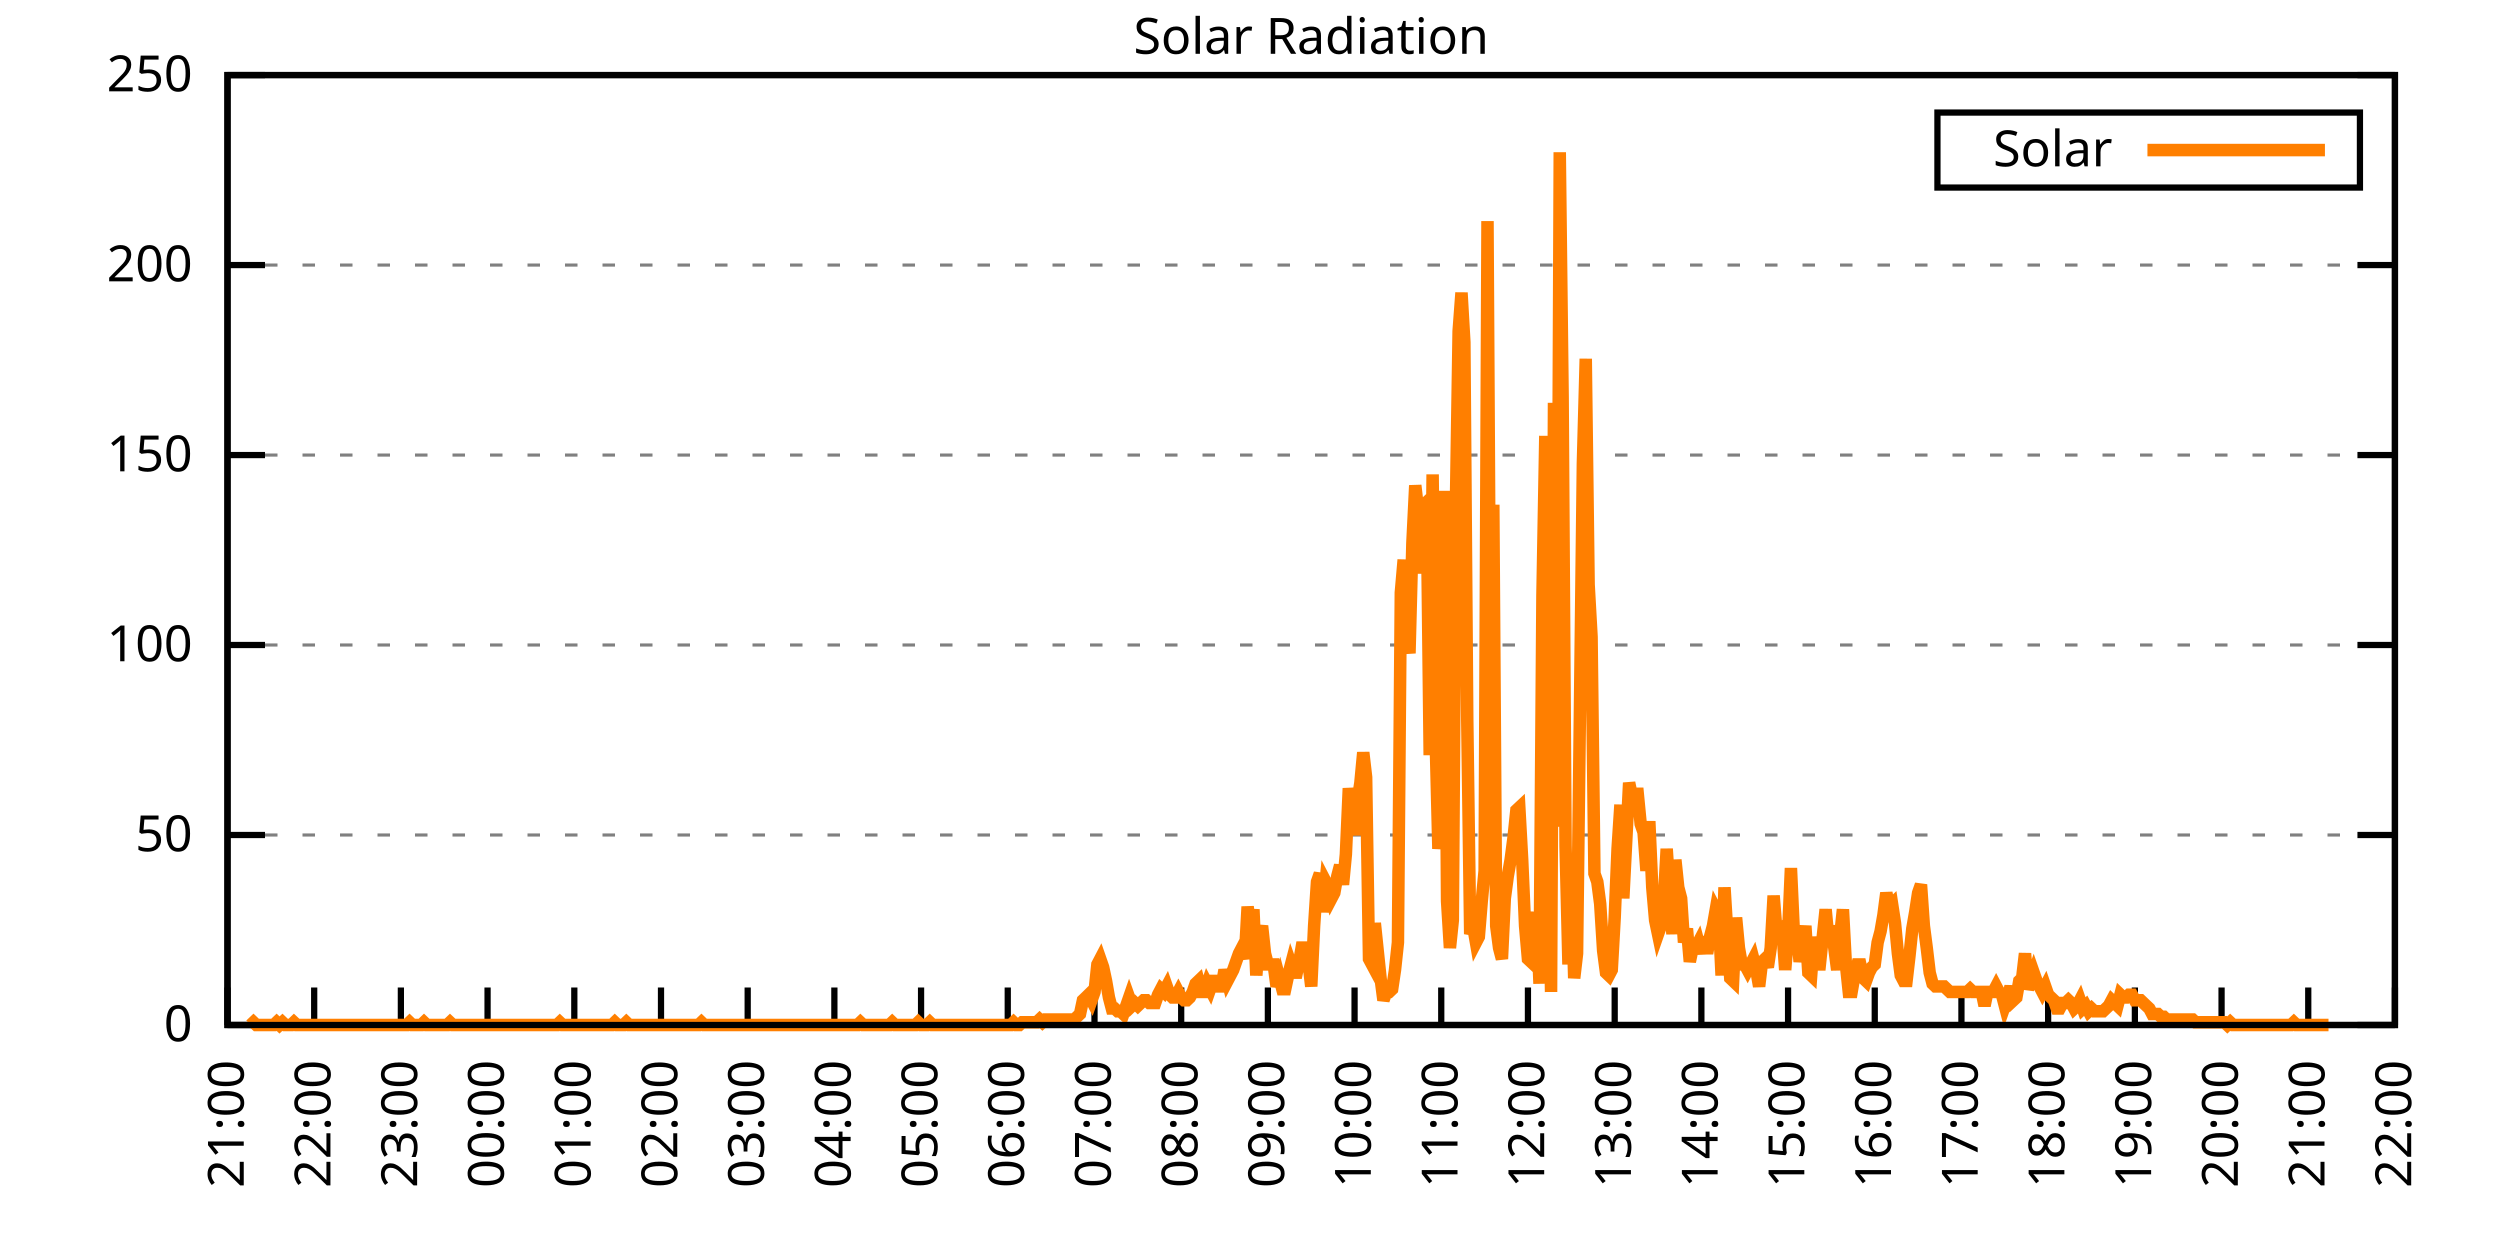
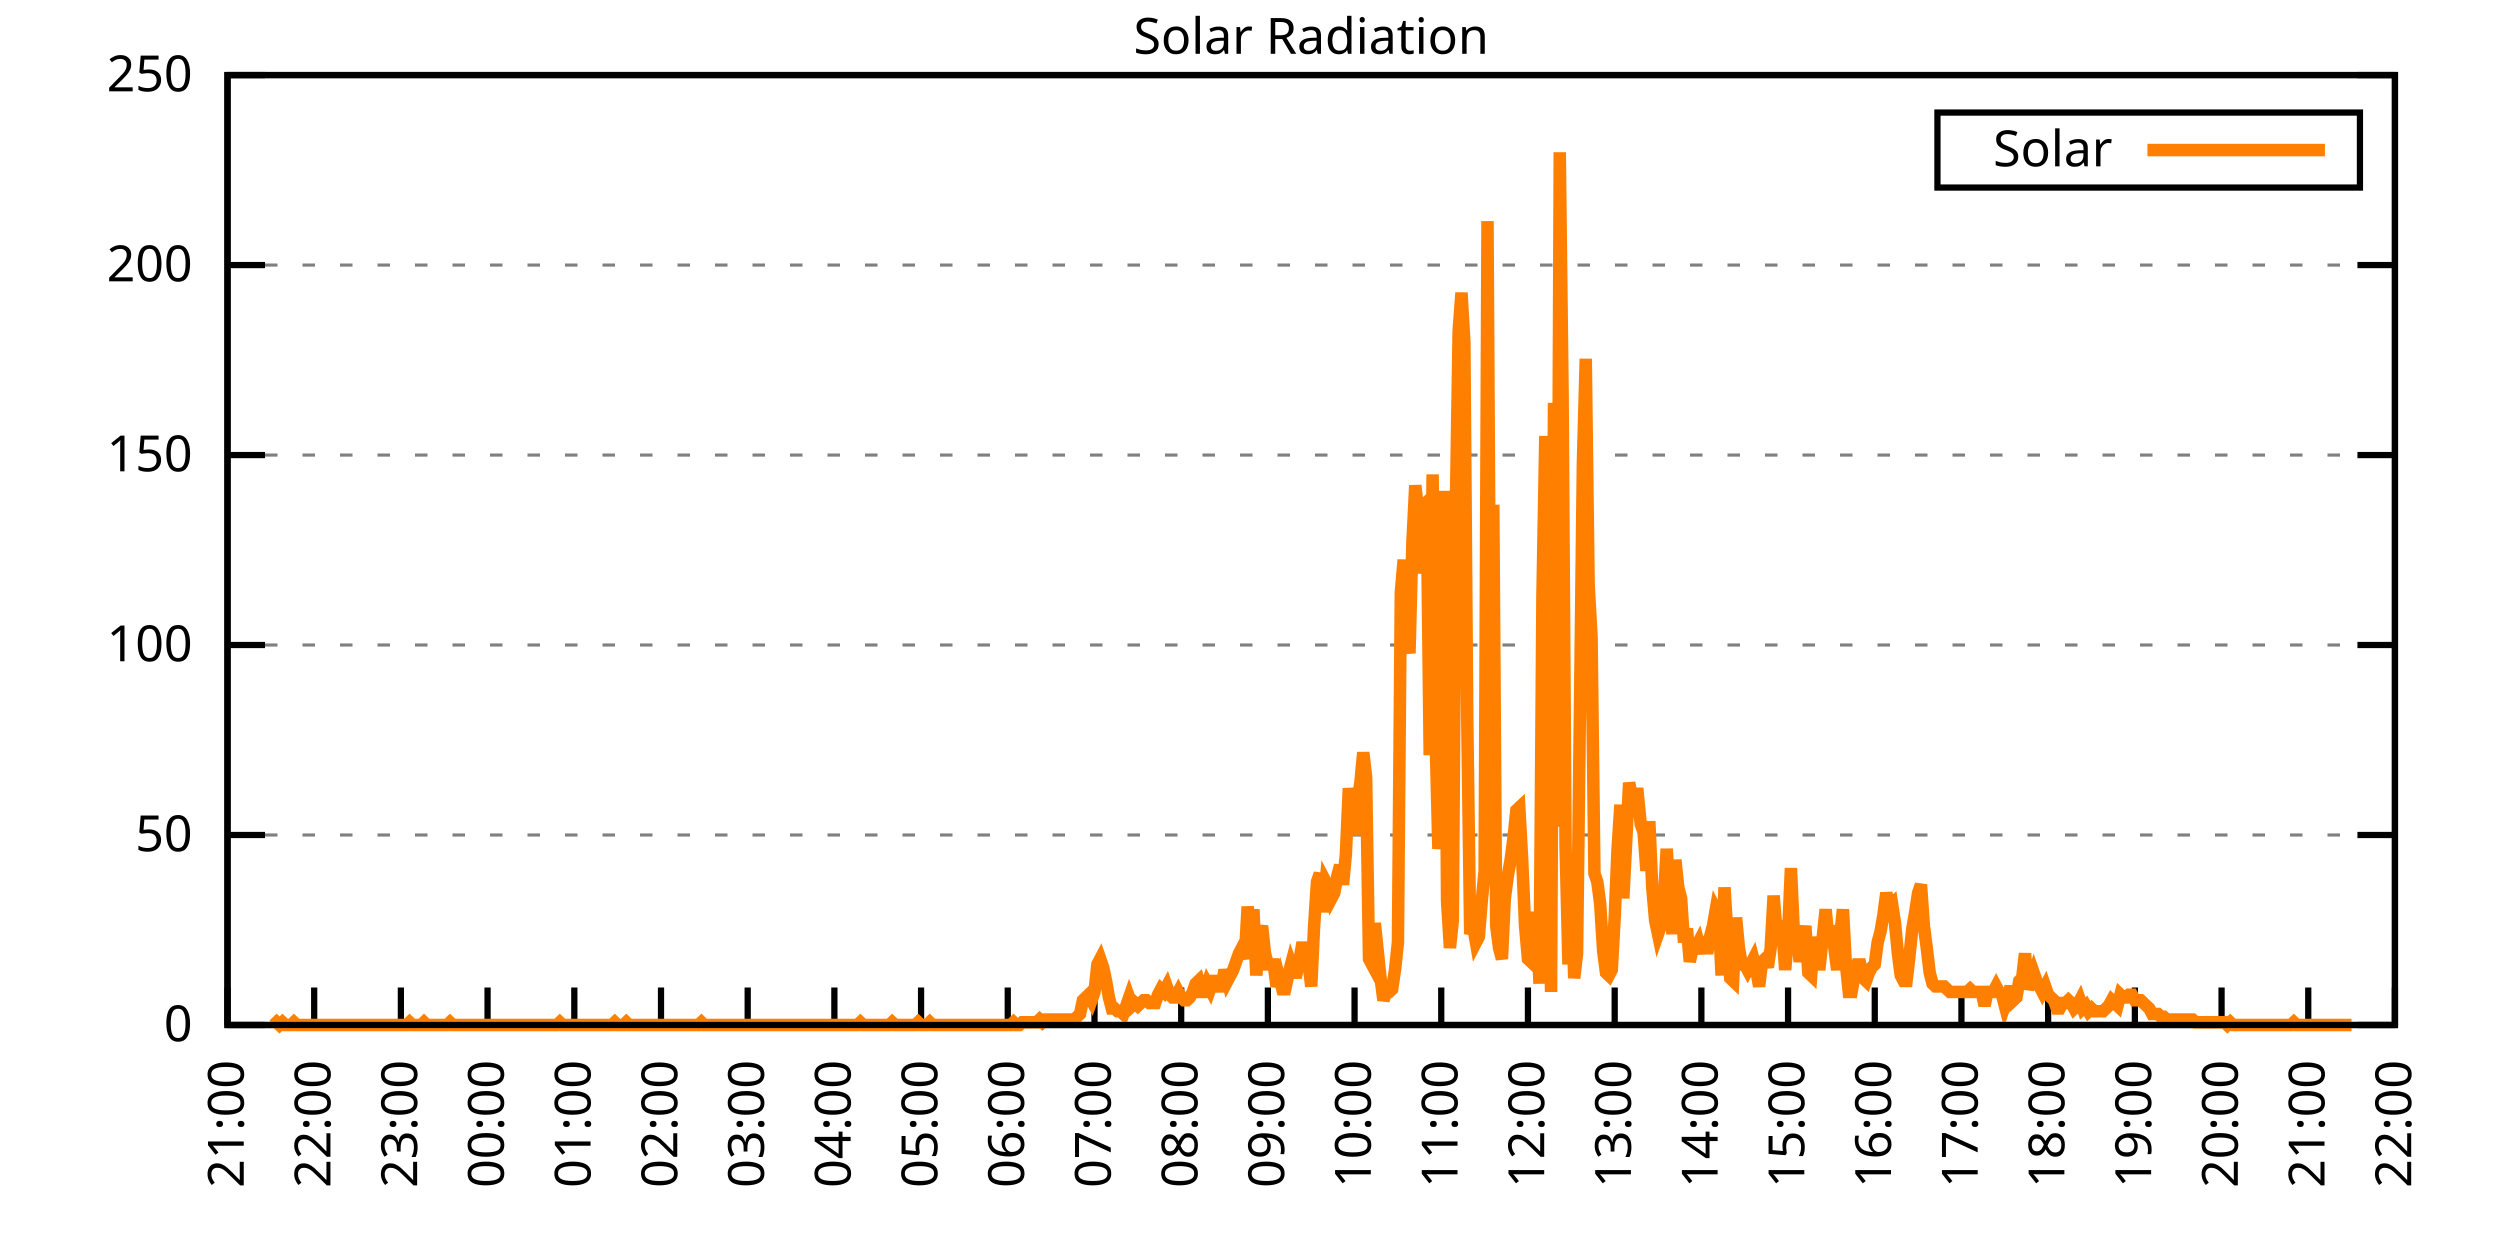
<svg xmlns="http://www.w3.org/2000/svg" xmlns:xlink="http://www.w3.org/1999/xlink" width="400" height="200" viewBox="0 0 400 200">
  <g id="gnuplot_canvas">
    <rect x="0" y="0" width="400" height="200" fill="none" />
    <defs>
      <circle id="gpDot" r="0.5" stroke-width="0.5" stroke="currentColor" />
      <path id="gpPt0" stroke-width="0.333" stroke="currentColor" d="M-1,0 h2 M0,-1 v2" />
      <path id="gpPt1" stroke-width="0.333" stroke="currentColor" d="M-1,-1 L1,1 M1,-1 L-1,1" />
      <path id="gpPt2" stroke-width="0.333" stroke="currentColor" d="M-1,0 L1,0 M0,-1 L0,1 M-1,-1 L1,1 M-1,1 L1,-1" />
      <rect id="gpPt3" stroke-width="0.333" stroke="currentColor" x="-1" y="-1" width="2" height="2" />
      <rect id="gpPt4" stroke-width="0.333" stroke="currentColor" fill="currentColor" x="-1" y="-1" width="2" height="2" />
      <circle id="gpPt5" stroke-width="0.333" stroke="currentColor" cx="0" cy="0" r="1" />
      <use xlink:href="#gpPt5" id="gpPt6" fill="currentColor" stroke="none" />
      <path id="gpPt7" stroke-width="0.333" stroke="currentColor" d="M0,-1.33 L-1.33,0.67 L1.33,0.67 z" />
      <use xlink:href="#gpPt7" id="gpPt8" fill="currentColor" stroke="none" />
      <use xlink:href="#gpPt7" id="gpPt9" stroke="currentColor" transform="rotate(180)" />
      <use xlink:href="#gpPt9" id="gpPt10" fill="currentColor" stroke="none" />
      <use xlink:href="#gpPt3" id="gpPt11" stroke="currentColor" transform="rotate(45)" />
      <use xlink:href="#gpPt11" id="gpPt12" fill="currentColor" stroke="none" />
      <path id="gpPt13" stroke-width="0.333" stroke="currentColor" d="M0,1.330 L1.265,0.411 L0.782,-1.067 L-0.782,-1.076 L-1.265,0.411 z" />
      <use xlink:href="#gpPt13" id="gpPt14" fill="currentColor" stroke="none" />
      <filter id="textbox" filterUnits="objectBoundingBox" x="0" y="0" height="1" width="1">
        <feFlood flood-color="white" flood-opacity="1" result="bgnd" />
        <feComposite in="SourceGraphic" in2="bgnd" operator="atop" />
      </filter>
      <filter id="greybox" filterUnits="objectBoundingBox" x="0" y="0" height="1" width="1">
        <feFlood flood-color="lightgrey" flood-opacity="1" result="grey" />
        <feComposite in="SourceGraphic" in2="grey" operator="atop" />
      </filter>
    </defs>
    <g fill="none" color="white" stroke="currentColor" stroke-width="1.00" stroke-linecap="butt" stroke-linejoin="miter">
</g>
    <g fill="none" color="black" stroke="currentColor" stroke-width="1.00" stroke-linecap="butt" stroke-linejoin="miter">
      <g stroke="none" shape-rendering="crispEdges">
        <polygon fill="rgb(255, 255, 255)" points="36.40,164.00 383.18,164.00 383.18,12.02 36.40,12.02 " />
      </g>
    </g>
    <g fill="none" color="black" stroke="currentColor" stroke-width="1.00" stroke-linecap="butt" stroke-linejoin="miter">
</g>
    <g fill="none" color="black" stroke="black" stroke-width="0.50" stroke-linecap="butt" stroke-linejoin="miter">
</g>
    <g fill="none" color="gray" stroke="currentColor" stroke-width="0.50" stroke-linecap="butt" stroke-linejoin="miter">
      <path stroke="gray" stroke-dasharray="2,4" class="gridline" d="M36.40,164.00 L383.19,164.00  " />
    </g>
    <g fill="none" color="gray" stroke="gray" stroke-width="1.00" stroke-linecap="butt" stroke-linejoin="miter">
</g>
    <g fill="none" color="black" stroke="currentColor" stroke-width="1.00" stroke-linecap="butt" stroke-linejoin="miter">
      <path stroke="black" d="M36.40,164.00 L42.40,164.00 M383.19,164.00 L377.19,164.00  " />
      <g transform="translate(30.80,166.60)" stroke="none" fill="black" font-family="Sans" font-size="8.00" text-anchor="end">
        <text>
          <tspan font-family="Sans"> 0</tspan>
        </text>
      </g>
    </g>
    <g fill="none" color="black" stroke="currentColor" stroke-width="1.00" stroke-linecap="butt" stroke-linejoin="miter">
</g>
    <g fill="none" color="black" stroke="black" stroke-width="0.50" stroke-linecap="butt" stroke-linejoin="miter">
</g>
    <g fill="none" color="gray" stroke="currentColor" stroke-width="0.50" stroke-linecap="butt" stroke-linejoin="miter">
      <path stroke="gray" stroke-dasharray="2,4" class="gridline" d="M36.40,133.60 L383.19,133.60  " />
    </g>
    <g fill="none" color="gray" stroke="gray" stroke-width="1.00" stroke-linecap="butt" stroke-linejoin="miter">
</g>
    <g fill="none" color="black" stroke="currentColor" stroke-width="1.00" stroke-linecap="butt" stroke-linejoin="miter">
      <path stroke="black" d="M36.40,133.60 L42.40,133.60 M383.19,133.60 L377.19,133.60  " />
      <g transform="translate(30.80,136.20)" stroke="none" fill="black" font-family="Sans" font-size="8.00" text-anchor="end">
        <text>
          <tspan font-family="Sans"> 50</tspan>
        </text>
      </g>
    </g>
    <g fill="none" color="black" stroke="currentColor" stroke-width="1.00" stroke-linecap="butt" stroke-linejoin="miter">
</g>
    <g fill="none" color="black" stroke="black" stroke-width="0.50" stroke-linecap="butt" stroke-linejoin="miter">
</g>
    <g fill="none" color="gray" stroke="currentColor" stroke-width="0.50" stroke-linecap="butt" stroke-linejoin="miter">
      <path stroke="gray" stroke-dasharray="2,4" class="gridline" d="M36.40,103.20 L383.19,103.20  " />
    </g>
    <g fill="none" color="gray" stroke="gray" stroke-width="1.00" stroke-linecap="butt" stroke-linejoin="miter">
</g>
    <g fill="none" color="black" stroke="currentColor" stroke-width="1.00" stroke-linecap="butt" stroke-linejoin="miter">
      <path stroke="black" d="M36.40,103.20 L42.40,103.20 M383.19,103.20 L377.19,103.20  " />
      <g transform="translate(30.80,105.80)" stroke="none" fill="black" font-family="Sans" font-size="8.00" text-anchor="end">
        <text>
          <tspan font-family="Sans"> 100</tspan>
        </text>
      </g>
    </g>
    <g fill="none" color="black" stroke="currentColor" stroke-width="1.00" stroke-linecap="butt" stroke-linejoin="miter">
</g>
    <g fill="none" color="black" stroke="black" stroke-width="0.50" stroke-linecap="butt" stroke-linejoin="miter">
</g>
    <g fill="none" color="gray" stroke="currentColor" stroke-width="0.50" stroke-linecap="butt" stroke-linejoin="miter">
      <path stroke="gray" stroke-dasharray="2,4" class="gridline" d="M36.40,72.81 L383.19,72.81  " />
    </g>
    <g fill="none" color="gray" stroke="gray" stroke-width="1.00" stroke-linecap="butt" stroke-linejoin="miter">
</g>
    <g fill="none" color="black" stroke="currentColor" stroke-width="1.00" stroke-linecap="butt" stroke-linejoin="miter">
      <path stroke="black" d="M36.40,72.81 L42.40,72.81 M383.19,72.81 L377.19,72.81  " />
      <g transform="translate(30.80,75.41)" stroke="none" fill="black" font-family="Sans" font-size="8.00" text-anchor="end">
        <text>
          <tspan font-family="Sans"> 150</tspan>
        </text>
      </g>
    </g>
    <g fill="none" color="black" stroke="currentColor" stroke-width="1.00" stroke-linecap="butt" stroke-linejoin="miter">
</g>
    <g fill="none" color="black" stroke="black" stroke-width="0.50" stroke-linecap="butt" stroke-linejoin="miter">
</g>
    <g fill="none" color="gray" stroke="currentColor" stroke-width="0.50" stroke-linecap="butt" stroke-linejoin="miter">
      <path stroke="gray" stroke-dasharray="2,4" class="gridline" d="M36.40,42.41 L383.19,42.41  " />
    </g>
    <g fill="none" color="gray" stroke="gray" stroke-width="1.00" stroke-linecap="butt" stroke-linejoin="miter">
</g>
    <g fill="none" color="black" stroke="currentColor" stroke-width="1.00" stroke-linecap="butt" stroke-linejoin="miter">
      <path stroke="black" d="M36.40,42.41 L42.40,42.41 M383.19,42.41 L377.19,42.41  " />
      <g transform="translate(30.80,45.01)" stroke="none" fill="black" font-family="Sans" font-size="8.00" text-anchor="end">
        <text>
          <tspan font-family="Sans"> 200</tspan>
        </text>
      </g>
    </g>
    <g fill="none" color="black" stroke="currentColor" stroke-width="1.00" stroke-linecap="butt" stroke-linejoin="miter">
</g>
    <g fill="none" color="black" stroke="black" stroke-width="0.50" stroke-linecap="butt" stroke-linejoin="miter">
</g>
    <g fill="none" color="gray" stroke="currentColor" stroke-width="0.50" stroke-linecap="butt" stroke-linejoin="miter">
      <path stroke="gray" stroke-dasharray="2,4" class="gridline" d="M36.40,12.01 L383.19,12.01  " />
    </g>
    <g fill="none" color="gray" stroke="gray" stroke-width="1.00" stroke-linecap="butt" stroke-linejoin="miter">
</g>
    <g fill="none" color="black" stroke="currentColor" stroke-width="1.00" stroke-linecap="butt" stroke-linejoin="miter">
      <path stroke="black" d="M36.40,12.01 L42.40,12.01 M383.19,12.01 L377.19,12.01  " />
      <g transform="translate(30.80,14.61)" stroke="none" fill="black" font-family="Sans" font-size="8.00" text-anchor="end">
        <text>
          <tspan font-family="Sans"> 250</tspan>
        </text>
      </g>
    </g>
    <g fill="none" color="black" stroke="currentColor" stroke-width="1.00" stroke-linecap="butt" stroke-linejoin="miter">
      <path stroke="black" d="M36.40,164.00 L36.40,158.00  " />
      <g transform="translate(39.00,169.60) rotate(270.00)" stroke="none" fill="black" font-family="Sans" font-size="8.00" text-anchor="end">
        <text>
          <tspan font-family="Sans">21:00</tspan>
        </text>
      </g>
    </g>
    <g fill="none" color="black" stroke="currentColor" stroke-width="1.00" stroke-linecap="butt" stroke-linejoin="miter">
      <path stroke="black" d="M50.27,164.00 L50.27,158.00  " />
      <g transform="translate(52.87,169.60) rotate(270.00)" stroke="none" fill="black" font-family="Sans" font-size="8.00" text-anchor="end">
        <text>
          <tspan font-family="Sans">22:00</tspan>
        </text>
      </g>
    </g>
    <g fill="none" color="black" stroke="currentColor" stroke-width="1.00" stroke-linecap="butt" stroke-linejoin="miter">
      <path stroke="black" d="M64.14,164.00 L64.14,158.00  " />
      <g transform="translate(66.74,169.60) rotate(270.00)" stroke="none" fill="black" font-family="Sans" font-size="8.00" text-anchor="end">
        <text>
          <tspan font-family="Sans">23:00</tspan>
        </text>
      </g>
    </g>
    <g fill="none" color="black" stroke="currentColor" stroke-width="1.00" stroke-linecap="butt" stroke-linejoin="miter">
      <path stroke="black" d="M78.01,164.00 L78.01,158.00  " />
      <g transform="translate(80.61,169.60) rotate(270.00)" stroke="none" fill="black" font-family="Sans" font-size="8.00" text-anchor="end">
        <text>
          <tspan font-family="Sans">00:00</tspan>
        </text>
      </g>
    </g>
    <g fill="none" color="black" stroke="currentColor" stroke-width="1.00" stroke-linecap="butt" stroke-linejoin="miter">
      <path stroke="black" d="M91.89,164.00 L91.89,158.00  " />
      <g transform="translate(94.49,169.60) rotate(270.00)" stroke="none" fill="black" font-family="Sans" font-size="8.00" text-anchor="end">
        <text>
          <tspan font-family="Sans">01:00</tspan>
        </text>
      </g>
    </g>
    <g fill="none" color="black" stroke="currentColor" stroke-width="1.00" stroke-linecap="butt" stroke-linejoin="miter">
      <path stroke="black" d="M105.76,164.00 L105.76,158.00  " />
      <g transform="translate(108.36,169.60) rotate(270.00)" stroke="none" fill="black" font-family="Sans" font-size="8.00" text-anchor="end">
        <text>
          <tspan font-family="Sans">02:00</tspan>
        </text>
      </g>
    </g>
    <g fill="none" color="black" stroke="currentColor" stroke-width="1.00" stroke-linecap="butt" stroke-linejoin="miter">
      <path stroke="black" d="M119.63,164.00 L119.63,158.00  " />
      <g transform="translate(122.23,169.60) rotate(270.00)" stroke="none" fill="black" font-family="Sans" font-size="8.00" text-anchor="end">
        <text>
          <tspan font-family="Sans">03:00</tspan>
        </text>
      </g>
    </g>
    <g fill="none" color="black" stroke="currentColor" stroke-width="1.00" stroke-linecap="butt" stroke-linejoin="miter">
      <path stroke="black" d="M133.50,164.00 L133.50,158.00  " />
      <g transform="translate(136.10,169.60) rotate(270.00)" stroke="none" fill="black" font-family="Sans" font-size="8.00" text-anchor="end">
        <text>
          <tspan font-family="Sans">04:00</tspan>
        </text>
      </g>
    </g>
    <g fill="none" color="black" stroke="currentColor" stroke-width="1.00" stroke-linecap="butt" stroke-linejoin="miter">
      <path stroke="black" d="M147.37,164.00 L147.37,158.00  " />
      <g transform="translate(149.97,169.60) rotate(270.00)" stroke="none" fill="black" font-family="Sans" font-size="8.00" text-anchor="end">
        <text>
          <tspan font-family="Sans">05:00</tspan>
        </text>
      </g>
    </g>
    <g fill="none" color="black" stroke="currentColor" stroke-width="1.00" stroke-linecap="butt" stroke-linejoin="miter">
      <path stroke="black" d="M161.24,164.00 L161.24,158.00  " />
      <g transform="translate(163.84,169.60) rotate(270.00)" stroke="none" fill="black" font-family="Sans" font-size="8.00" text-anchor="end">
        <text>
          <tspan font-family="Sans">06:00</tspan>
        </text>
      </g>
    </g>
    <g fill="none" color="black" stroke="currentColor" stroke-width="1.00" stroke-linecap="butt" stroke-linejoin="miter">
      <path stroke="black" d="M175.12,164.00 L175.12,158.00  " />
      <g transform="translate(177.72,169.60) rotate(270.00)" stroke="none" fill="black" font-family="Sans" font-size="8.00" text-anchor="end">
        <text>
          <tspan font-family="Sans">07:00</tspan>
        </text>
      </g>
    </g>
    <g fill="none" color="black" stroke="currentColor" stroke-width="1.00" stroke-linecap="butt" stroke-linejoin="miter">
      <path stroke="black" d="M188.99,164.00 L188.99,158.00  " />
      <g transform="translate(191.59,169.60) rotate(270.00)" stroke="none" fill="black" font-family="Sans" font-size="8.00" text-anchor="end">
        <text>
          <tspan font-family="Sans">08:00</tspan>
        </text>
      </g>
    </g>
    <g fill="none" color="black" stroke="currentColor" stroke-width="1.00" stroke-linecap="butt" stroke-linejoin="miter">
      <path stroke="black" d="M202.86,164.00 L202.86,158.00  " />
      <g transform="translate(205.46,169.60) rotate(270.00)" stroke="none" fill="black" font-family="Sans" font-size="8.00" text-anchor="end">
        <text>
          <tspan font-family="Sans">09:00</tspan>
        </text>
      </g>
    </g>
    <g fill="none" color="black" stroke="currentColor" stroke-width="1.00" stroke-linecap="butt" stroke-linejoin="miter">
      <path stroke="black" d="M216.73,164.00 L216.73,158.00  " />
      <g transform="translate(219.33,169.60) rotate(270.00)" stroke="none" fill="black" font-family="Sans" font-size="8.00" text-anchor="end">
        <text>
          <tspan font-family="Sans">10:00</tspan>
        </text>
      </g>
    </g>
    <g fill="none" color="black" stroke="currentColor" stroke-width="1.00" stroke-linecap="butt" stroke-linejoin="miter">
      <path stroke="black" d="M230.60,164.00 L230.60,158.00  " />
      <g transform="translate(233.20,169.60) rotate(270.00)" stroke="none" fill="black" font-family="Sans" font-size="8.00" text-anchor="end">
        <text>
          <tspan font-family="Sans">11:00</tspan>
        </text>
      </g>
    </g>
    <g fill="none" color="black" stroke="currentColor" stroke-width="1.00" stroke-linecap="butt" stroke-linejoin="miter">
      <path stroke="black" d="M244.47,164.00 L244.47,158.00  " />
      <g transform="translate(247.07,169.60) rotate(270.00)" stroke="none" fill="black" font-family="Sans" font-size="8.00" text-anchor="end">
        <text>
          <tspan font-family="Sans">12:00</tspan>
        </text>
      </g>
    </g>
    <g fill="none" color="black" stroke="currentColor" stroke-width="1.00" stroke-linecap="butt" stroke-linejoin="miter">
      <path stroke="black" d="M258.35,164.00 L258.35,158.00  " />
      <g transform="translate(260.95,169.60) rotate(270.00)" stroke="none" fill="black" font-family="Sans" font-size="8.00" text-anchor="end">
        <text>
          <tspan font-family="Sans">13:00</tspan>
        </text>
      </g>
    </g>
    <g fill="none" color="black" stroke="currentColor" stroke-width="1.00" stroke-linecap="butt" stroke-linejoin="miter">
      <path stroke="black" d="M272.22,164.00 L272.22,158.00  " />
      <g transform="translate(274.82,169.60) rotate(270.00)" stroke="none" fill="black" font-family="Sans" font-size="8.00" text-anchor="end">
        <text>
          <tspan font-family="Sans">14:00</tspan>
        </text>
      </g>
    </g>
    <g fill="none" color="black" stroke="currentColor" stroke-width="1.00" stroke-linecap="butt" stroke-linejoin="miter">
      <path stroke="black" d="M286.09,164.00 L286.09,158.00  " />
      <g transform="translate(288.69,169.60) rotate(270.00)" stroke="none" fill="black" font-family="Sans" font-size="8.00" text-anchor="end">
        <text>
          <tspan font-family="Sans">15:00</tspan>
        </text>
      </g>
    </g>
    <g fill="none" color="black" stroke="currentColor" stroke-width="1.00" stroke-linecap="butt" stroke-linejoin="miter">
      <path stroke="black" d="M299.96,164.00 L299.96,158.00  " />
      <g transform="translate(302.56,169.60) rotate(270.00)" stroke="none" fill="black" font-family="Sans" font-size="8.00" text-anchor="end">
        <text>
          <tspan font-family="Sans">16:00</tspan>
        </text>
      </g>
    </g>
    <g fill="none" color="black" stroke="currentColor" stroke-width="1.00" stroke-linecap="butt" stroke-linejoin="miter">
      <path stroke="black" d="M313.83,164.00 L313.83,158.00  " />
      <g transform="translate(316.43,169.60) rotate(270.00)" stroke="none" fill="black" font-family="Sans" font-size="8.00" text-anchor="end">
        <text>
          <tspan font-family="Sans">17:00</tspan>
        </text>
      </g>
    </g>
    <g fill="none" color="black" stroke="currentColor" stroke-width="1.00" stroke-linecap="butt" stroke-linejoin="miter">
      <path stroke="black" d="M327.70,164.00 L327.70,158.00  " />
      <g transform="translate(330.30,169.60) rotate(270.00)" stroke="none" fill="black" font-family="Sans" font-size="8.00" text-anchor="end">
        <text>
          <tspan font-family="Sans">18:00</tspan>
        </text>
      </g>
    </g>
    <g fill="none" color="black" stroke="currentColor" stroke-width="1.00" stroke-linecap="butt" stroke-linejoin="miter">
      <path stroke="black" d="M341.58,164.00 L341.58,158.00  " />
      <g transform="translate(344.18,169.60) rotate(270.00)" stroke="none" fill="black" font-family="Sans" font-size="8.00" text-anchor="end">
        <text>
          <tspan font-family="Sans">19:00</tspan>
        </text>
      </g>
    </g>
    <g fill="none" color="black" stroke="currentColor" stroke-width="1.00" stroke-linecap="butt" stroke-linejoin="miter">
      <path stroke="black" d="M355.45,164.00 L355.45,158.00  " />
      <g transform="translate(358.05,169.60) rotate(270.00)" stroke="none" fill="black" font-family="Sans" font-size="8.00" text-anchor="end">
        <text>
          <tspan font-family="Sans">20:00</tspan>
        </text>
      </g>
    </g>
    <g fill="none" color="black" stroke="currentColor" stroke-width="1.00" stroke-linecap="butt" stroke-linejoin="miter">
      <path stroke="black" d="M369.32,164.00 L369.32,158.00  " />
      <g transform="translate(371.92,169.60) rotate(270.00)" stroke="none" fill="black" font-family="Sans" font-size="8.00" text-anchor="end">
        <text>
          <tspan font-family="Sans">21:00</tspan>
        </text>
      </g>
    </g>
    <g fill="none" color="black" stroke="currentColor" stroke-width="1.00" stroke-linecap="butt" stroke-linejoin="miter">
      <path stroke="black" d="M383.19,164.00 L383.19,158.00  " />
      <g transform="translate(385.79,169.60) rotate(270.00)" stroke="none" fill="black" font-family="Sans" font-size="8.00" text-anchor="end">
        <text>
          <tspan font-family="Sans">22:00</tspan>
        </text>
      </g>
    </g>
    <g fill="none" color="black" stroke="currentColor" stroke-width="1.00" stroke-linecap="butt" stroke-linejoin="miter">
</g>
    <g fill="none" color="black" stroke="currentColor" stroke-width="1.00" stroke-linecap="butt" stroke-linejoin="miter">
      <path stroke="black" d="M36.40,12.01 L36.40,164.00 L383.19,164.00 L383.19,12.01 L36.40,12.01 Z  " />
    </g>
    <g fill="none" color="black" stroke="currentColor" stroke-width="1.00" stroke-linecap="butt" stroke-linejoin="miter">
</g>
    <g fill="none" color="black" stroke="currentColor" stroke-width="1.00" stroke-linecap="butt" stroke-linejoin="miter">
      <path stroke="black" d="M309.99,30.01 L309.99,18.01 L377.59,18.01 L377.59,30.01 L309.99,30.01 Z  " />
    </g>
    <g id="Solar_Radiation_plot_1">
      <g fill="none" color="white" stroke="black" stroke-width="2.00" stroke-linecap="butt" stroke-linejoin="miter">
</g>
      <g fill="none" color="black" stroke="currentColor" stroke-width="2.00" stroke-linecap="butt" stroke-linejoin="miter">
        <g transform="translate(337.99,26.61)" stroke="none" fill="black" font-family="Sans" font-size="8.00" text-anchor="end">
          <text>
            <tspan font-family="Sans">Solar</tspan>
          </text>
        </g>
      </g>
      <g fill="none" color="black" stroke="currentColor" stroke-width="2.00" stroke-linecap="butt" stroke-linejoin="miter">
-         <path stroke="rgb(255, 127,   0)" d="M343.59,24.01 L371.99,24.01 M40.10,164.00 L40.56,163.56 L41.02,164.00 L41.49,164.00 L41.95,164.00 L42.41,164.00   L42.87,164.00 L43.34,164.00 L43.80,164.00 L44.26,163.56 L44.72,164.00 L45.19,163.56 L45.65,164.00 L46.11,164.00   L46.57,164.00 L47.03,163.56 L47.50,164.00 L47.96,164.00 L48.42,164.00 L48.88,164.00 L49.35,164.00 L49.81,164.00   L50.27,164.00 L50.73,164.00 L51.20,164.00 L51.66,164.00 L52.12,164.00 L52.58,164.00 L53.05,164.00 L53.51,164.00   L53.97,164.00 L54.43,164.00 L54.90,164.00 L55.36,164.00 L55.82,164.00 L56.28,164.00 L56.75,164.00 L57.21,164.00   L57.67,164.00 L58.13,164.00 L58.59,164.00 L59.06,164.00 L59.52,164.00 L59.98,164.00 L60.44,164.00 L60.91,164.00   L61.37,164.00 L61.83,164.00 L62.29,164.00 L62.76,164.00 L63.22,164.00 L63.68,164.00 L64.14,164.00 L64.61,164.00   L65.07,164.00 L65.53,163.56 L65.99,164.00 L66.46,164.00 L66.92,164.00 L67.38,164.00 L67.84,163.56 L68.30,164.00   L68.77,164.00 L69.23,164.00 L69.69,164.00 L70.15,164.00 L70.62,164.00 L71.08,164.00 L71.54,164.00 L72.00,163.56   L72.47,164.00 L72.93,164.00 L73.39,164.00 L73.85,164.00 L74.32,164.00 L74.78,164.00 L75.24,164.00 L75.70,164.00   L76.17,164.00 L76.63,164.00 L77.09,164.00 L77.55,164.00 L78.01,164.00 L78.48,164.00 L78.94,164.00 L79.40,164.00   L79.86,164.00 L80.33,164.00 L80.79,164.00 L81.25,164.00 L81.71,164.00 L82.18,164.00 L82.64,164.00 L83.10,164.00   L83.56,164.00 L84.03,164.00 L84.49,164.00 L84.95,164.00 L85.41,164.00 L85.88,164.00 L86.34,164.00 L86.80,164.00   L87.26,164.00 L87.72,164.00 L88.19,164.00 L88.65,164.00 L89.11,164.00 L89.57,163.56 L90.04,164.00 L90.50,164.00   L90.96,164.00 L91.42,164.00 L91.89,164.00 L92.35,164.00 L92.81,164.00 L93.27,164.00 L93.74,164.00 L94.20,164.00   L94.66,164.00 L95.12,164.00 L95.59,164.00 L96.05,164.00 L96.51,164.00 L96.97,164.00 L97.44,164.00 L97.90,164.00   L98.36,163.56 L98.82,164.00 L99.28,164.00 L99.75,164.00 L100.21,163.56 L100.67,164.00 L101.13,164.00 L101.60,164.00   L102.06,164.00 L102.52,164.00 L102.98,164.00 L103.45,164.00 L103.91,164.00 L104.37,164.00 L104.83,164.00 L105.30,164.00   L105.76,164.00 L106.22,164.00 L106.68,164.00 L107.15,164.00 L107.61,164.00 L108.07,164.00 L108.53,164.00 L108.99,164.00   L109.46,164.00 L109.92,164.00 L110.38,164.00 L110.84,164.00 L111.31,164.00 L111.77,164.00 L112.23,163.56 L112.69,164.00   L113.16,164.00 L113.62,164.00 L114.08,164.00 L114.54,164.00 L115.01,164.00 L115.47,164.00 L115.93,164.00 L116.39,164.00   L116.86,164.00 L117.32,164.00 L117.78,164.00 L118.24,164.00 L118.70,164.00 L119.17,164.00 L119.63,164.00 L120.09,164.00   L120.55,164.00 L121.02,164.00 L121.48,164.00 L121.94,164.00 L122.40,164.00 L122.87,164.00 L123.33,164.00 L123.79,164.00   L124.25,164.00 L124.72,164.00 L125.18,164.00 L125.64,164.00 L126.10,164.00 L126.57,164.00 L127.03,164.00 L127.49,164.00   L127.95,164.00 L128.41,164.00 L128.88,164.00 L129.34,164.00 L129.80,164.00 L130.26,164.00 L130.73,164.00 L131.19,164.00   L131.65,164.00 L132.11,164.00 L132.58,164.00 L133.04,164.00 L133.50,164.00 L133.96,164.00 L134.43,164.00 L134.89,164.00   L135.35,164.00 L135.81,164.00 L136.28,164.00 L136.74,164.00 L137.20,164.00 L137.66,163.56 L138.13,164.00 L138.59,164.00   L139.05,164.00 L139.51,164.00 L139.97,164.00 L140.44,164.00 L140.90,164.00 L141.36,164.00 L141.82,164.00 L142.29,164.00   L142.75,163.56 L143.21,164.00 L143.67,164.00 L144.14,164.00 L144.60,164.00 L145.06,164.00 L145.52,164.00 L145.99,164.00   L146.45,164.00 L146.91,163.56 L147.37,164.00 L147.84,164.00 L148.30,164.00 L148.76,163.56 L149.22,164.00 L149.68,164.00   L150.15,164.00 L150.61,164.00 L151.07,164.00 L151.53,164.00 L152.00,164.00 L152.46,164.00 L152.92,164.00 L153.38,164.00   L153.85,164.00 L154.31,164.00 L154.77,164.00 L155.23,164.00 L155.70,164.00 L156.16,164.00 L156.62,164.00 L157.08,164.00   L157.55,164.00 L158.01,164.00 L158.47,164.00 L158.93,164.00 L159.39,164.00 L159.86,164.00 L160.32,164.00 L160.78,164.00   L161.24,164.00 L161.71,164.00 L162.17,163.56 L162.63,164.00 L163.09,164.00 L163.56,163.56 L164.02,163.56 L164.48,163.56   L164.94,163.56 L165.41,163.56 L165.87,163.56 L166.33,163.12 L166.79,163.56 L167.26,163.12 L167.72,163.12 L168.18,163.12   L168.64,163.12 L169.10,163.12 L169.57,163.12 L170.03,163.12 L170.49,163.12 L170.95,163.12 L171.42,163.12 L171.88,163.12   L172.34,162.68 L172.80,162.24 L173.27,160.04 L173.73,159.60 L174.19,159.15 L174.65,160.04 L175.12,158.71 L175.58,154.31   L176.04,153.43 L176.50,154.75 L176.97,156.95 L177.43,159.60 L177.89,161.36 L178.35,161.36 L178.82,161.80 L179.28,161.80   L179.74,162.24 L180.20,160.92 L180.66,159.60 L181.13,160.92 L181.59,160.48 L182.05,160.92 L182.51,160.48 L182.98,160.04   L183.44,160.04 L183.90,160.48 L184.36,160.48 L184.83,160.48 L185.29,159.15 L185.75,158.27 L186.21,158.71 L186.68,157.83   L187.14,159.15 L187.60,159.60 L188.06,159.60 L188.53,158.71 L188.99,159.60 L189.45,160.04 L189.91,160.04 L190.37,159.60   L190.84,158.71 L191.30,157.39 L191.76,156.95 L192.22,158.71 L192.69,158.71 L193.15,157.39 L193.61,158.27 L194.07,156.95   L194.54,156.95 L195.00,157.83 L195.46,157.83 L195.92,155.19 L196.39,156.95 L196.85,156.07 L197.31,155.19 L197.77,153.87   L198.24,152.55 L198.70,151.67 L199.16,153.43 L199.62,145.06 L200.08,149.02 L200.55,145.50 L201.01,156.07 L201.47,149.90   L201.93,148.14 L202.40,152.55 L202.86,154.31 L203.32,154.31 L203.78,154.31 L204.25,157.83 L204.71,156.51 L205.17,158.27   L205.63,158.27 L206.10,156.07 L206.56,154.31 L207.02,155.63 L207.48,155.63 L207.95,153.43 L208.41,150.79 L208.87,153.43   L209.33,153.87 L209.80,157.83 L210.26,148.14 L210.72,141.09 L211.18,139.77 L211.64,145.94 L212.11,141.09 L212.57,141.98   L213.03,143.74 L213.49,142.86 L213.96,140.21 L214.42,138.45 L214.88,141.54 L215.34,136.69 L215.81,126.12 L216.27,129.64   L216.73,133.61 L217.19,128.32 L217.66,125.24 L218.12,120.39 L218.58,124.36 L219.04,153.43 L219.51,154.31 L219.97,147.70   L220.43,152.11 L220.89,156.51 L221.35,160.04 L221.82,158.71 L222.28,158.71 L222.74,158.27 L223.20,155.19 L223.67,150.79   L224.13,94.84 L224.59,89.56 L225.05,101.45 L225.52,104.53 L225.98,86.91 L226.44,77.66 L226.90,81.63 L227.37,81.19   L227.83,91.76 L228.29,81.19 L228.75,120.83 L229.22,75.90 L229.68,117.31 L230.14,135.81 L230.60,131.84 L231.06,78.54   L231.53,144.18 L231.99,151.67 L232.45,147.26 L232.91,82.95 L233.38,53.00 L233.84,46.83 L234.30,54.76 L234.76,115.11   L235.23,149.46 L235.69,148.14 L236.15,150.79 L236.61,149.90 L237.08,144.18 L237.54,139.33 L238.00,35.38 L238.46,114.67   L238.93,80.75 L239.39,148.14 L239.85,151.67 L240.31,153.43 L240.77,143.74 L241.24,140.21 L241.70,137.57 L242.16,134.05   L242.62,129.64 L243.09,129.20 L243.55,137.57 L244.01,148.14 L244.47,153.43 L244.94,153.87 L245.40,149.90 L245.86,145.94   L246.32,157.39 L246.79,95.28 L247.25,69.74 L247.71,130.08 L248.17,158.71 L248.64,64.45 L249.10,132.28 L249.56,24.36   L250.02,63.57 L250.49,135.37 L250.95,154.31 L251.41,139.77 L251.87,156.51 L252.33,152.55 L252.80,112.90 L253.26,74.14   L253.72,57.40 L254.18,93.52 L254.65,101.89 L255.11,139.77 L255.57,141.09 L256.03,144.62 L256.50,152.11 L256.96,155.63   L257.42,156.07 L257.88,155.19 L258.35,146.82 L258.81,135.81 L259.27,128.76 L259.73,143.74 L260.20,134.49 L260.66,125.24   L261.12,127.44 L261.58,127.00 L262.04,127.00 L262.51,131.84 L262.97,133.17 L263.43,139.33 L263.89,131.40 L264.36,141.98   L264.82,147.26 L265.28,149.46 L265.74,148.14 L266.21,144.18 L266.67,135.81 L267.13,142.86 L267.59,149.46 L268.06,137.57   L268.52,141.98 L268.98,143.74 L269.44,150.79 L269.91,148.58 L270.37,153.87 L270.83,151.67 L271.29,151.67 L271.75,150.79   L272.22,152.55 L272.68,149.90 L273.14,152.55 L273.60,149.90 L274.07,148.14 L274.53,145.50 L274.99,146.38 L275.45,156.07   L275.92,141.98 L276.38,149.46 L276.84,156.51 L277.30,156.95 L277.77,146.82 L278.23,151.67 L278.69,154.31 L279.15,154.31   L279.62,155.19 L280.08,154.31 L280.54,153.43 L281.00,155.19 L281.46,157.83 L281.93,153.87 L282.39,153.43 L282.85,154.75   L283.31,151.67 L283.78,143.30 L284.24,149.02 L284.70,149.02 L285.16,148.58 L285.63,155.19 L286.09,149.46 L286.55,138.89   L287.01,149.02 L287.48,149.02 L287.94,153.87 L288.40,151.23 L288.86,148.14 L289.33,155.63 L289.79,156.07 L290.25,149.90   L290.71,154.31 L291.18,154.31 L291.64,149.90 L292.10,145.50 L292.56,150.34 L293.02,148.14 L293.49,151.67 L293.95,155.19   L294.41,149.90 L294.87,145.50 L295.34,154.31 L295.80,158.71 L296.26,158.71 L296.72,156.07 L297.19,154.31 L297.65,154.31   L298.11,156.51 L298.57,156.95 L299.04,155.63 L299.50,154.75 L299.96,154.31 L300.42,150.79 L300.89,149.02 L301.35,146.38   L301.81,142.86 L302.27,145.06 L302.73,144.62 L303.20,147.70 L303.66,152.55 L304.12,156.07 L304.58,156.95 L305.05,156.95   L305.51,152.99 L305.97,148.58 L306.43,145.94 L306.90,142.86 L307.36,141.54 L307.82,148.14 L308.28,151.67 L308.75,155.63   L309.21,157.39 L309.67,157.83 L310.13,157.83 L310.60,157.83 L311.06,157.83 L311.52,158.27 L311.98,158.71 L312.44,158.71   L312.91,158.71 L313.37,158.71 L313.83,158.71 L314.29,158.71 L314.76,158.71 L315.22,158.27 L315.68,158.71 L316.14,158.71   L316.61,158.71 L317.07,158.71 L317.53,160.92 L317.99,158.71 L318.46,158.71 L318.92,158.71 L319.38,157.83 L319.84,158.71   L320.31,159.15 L320.77,160.92 L321.23,159.60 L321.69,157.83 L322.15,160.04 L322.62,159.60 L323.08,156.95 L323.54,156.51   L324.00,152.55 L324.47,158.27 L324.93,156.95 L325.39,155.63 L325.85,156.95 L326.32,157.83 L326.78,158.71 L327.24,157.83   L327.70,159.15 L328.17,159.60 L328.63,160.04 L329.09,161.36 L329.55,161.36 L330.02,160.48 L330.48,160.48 L330.94,160.04   L331.40,160.48 L331.87,161.36 L332.33,160.92 L332.79,160.04 L333.25,161.36 L333.71,160.92 L334.18,161.80 L334.64,161.36   L335.10,161.80 L335.56,161.80 L336.03,161.80 L336.49,161.80 L336.95,161.36 L337.41,160.92 L337.88,160.04 L338.34,160.48   L338.80,160.92 L339.26,159.15 L339.73,159.60 L340.19,159.60 L340.65,159.15 L341.11,159.15 L341.58,160.04 L342.04,160.04   L342.50,160.04 L342.96,160.48 L343.42,160.92 L343.89,161.36 L344.35,162.24 L344.81,162.24 L345.27,162.24 L345.74,162.68   L346.20,162.68 L346.66,163.12 L347.12,163.12 L347.59,163.12 L348.05,163.12 L348.51,163.12 L348.97,163.12 L349.44,163.12   L349.90,163.12 L350.36,163.12 L350.82,163.12 L351.29,163.56 L351.75,163.56 L352.21,163.56 L352.67,163.56 L353.13,163.56   L353.60,163.56 L354.06,163.56 L354.52,163.56 L354.98,163.56 L355.45,163.56 L355.91,163.56 L356.37,164.00 L356.83,163.56   L357.30,164.00 L357.76,164.00 L358.22,164.00 L358.68,164.00 L359.15,164.00 L359.61,164.00 L360.07,164.00 L360.53,164.00   L361.00,164.00 L361.46,164.00 L361.92,164.00 L362.38,164.00 L362.84,164.00 L363.31,164.00 L363.77,164.00 L364.23,164.00   L364.69,164.00 L365.16,164.00 L365.62,164.00 L366.08,164.00 L366.54,164.00 L367.01,163.56 L367.47,164.00 L367.93,164.00   L368.39,164.00 L368.86,164.00 L369.32,164.00 L369.78,164.00 L370.24,164.00 L370.71,164.00 L371.17,164.00 L371.63,164.00   L372.09,164.00 L372.56,164.00  " />
+         <path stroke="rgb(255, 127,   0)" d="M343.59,24.01 L371.99,24.01 M43.80,164.00 L44.26,163.56 L44.72,164.00 L45.19,163.56 L45.65,164.00 L46.11,164.00   L46.57,164.00 L47.03,163.56 L47.50,164.00 L47.96,164.00 L48.42,164.00 L48.88,164.00 L49.35,164.00 L49.81,164.00   L50.27,164.00 L50.73,164.00 L51.20,164.00 L51.66,164.00 L52.12,164.00 L52.58,164.00 L53.05,164.00 L53.51,164.00   L53.97,164.00 L54.43,164.00 L54.90,164.00 L55.36,164.00 L55.82,164.00 L56.28,164.00 L56.75,164.00 L57.21,164.00   L57.67,164.00 L58.13,164.00 L58.59,164.00 L59.06,164.00 L59.52,164.00 L59.98,164.00 L60.44,164.00 L60.91,164.00   L61.37,164.00 L61.83,164.00 L62.29,164.00 L62.76,164.00 L63.22,164.00 L63.68,164.00 L64.14,164.00 L64.61,164.00   L65.07,164.00 L65.53,163.56 L65.99,164.00 L66.46,164.00 L66.92,164.00 L67.38,164.00 L67.84,163.56 L68.30,164.00   L68.77,164.00 L69.23,164.00 L69.69,164.00 L70.15,164.00 L70.62,164.00 L71.08,164.00 L71.54,164.00 L72.00,163.56   L72.47,164.00 L72.93,164.00 L73.39,164.00 L73.85,164.00 L74.32,164.00 L74.78,164.00 L75.24,164.00 L75.70,164.00   L76.17,164.00 L76.63,164.00 L77.09,164.00 L77.55,164.00 L78.01,164.00 L78.48,164.00 L78.94,164.00 L79.40,164.00   L79.86,164.00 L80.33,164.00 L80.79,164.00 L81.25,164.00 L81.71,164.00 L82.18,164.00 L82.64,164.00 L83.10,164.00   L83.56,164.00 L84.03,164.00 L84.49,164.00 L84.95,164.00 L85.41,164.00 L85.88,164.00 L86.34,164.00 L86.80,164.00   L87.26,164.00 L87.72,164.00 L88.19,164.00 L88.65,164.00 L89.11,164.00 L89.57,163.56 L90.04,164.00 L90.50,164.00   L90.96,164.00 L91.42,164.00 L91.89,164.00 L92.35,164.00 L92.81,164.00 L93.27,164.00 L93.74,164.00 L94.20,164.00   L94.66,164.00 L95.12,164.00 L95.59,164.00 L96.05,164.00 L96.51,164.00 L96.97,164.00 L97.44,164.00 L97.90,164.00   L98.36,163.56 L98.82,164.00 L99.28,164.00 L99.75,164.00 L100.21,163.56 L100.67,164.00 L101.13,164.00 L101.60,164.00   L102.06,164.00 L102.52,164.00 L102.98,164.00 L103.45,164.00 L103.91,164.00 L104.37,164.00 L104.83,164.00 L105.30,164.00   L105.76,164.00 L106.22,164.00 L106.68,164.00 L107.15,164.00 L107.61,164.00 L108.07,164.00 L108.53,164.00 L108.99,164.00   L109.46,164.00 L109.92,164.00 L110.38,164.00 L110.84,164.00 L111.31,164.00 L111.77,164.00 L112.23,163.56 L112.69,164.00   L113.16,164.00 L113.62,164.00 L114.08,164.00 L114.54,164.00 L115.01,164.00 L115.47,164.00 L115.93,164.00 L116.39,164.00   L116.86,164.00 L117.32,164.00 L117.78,164.00 L118.24,164.00 L118.70,164.00 L119.17,164.00 L119.63,164.00 L120.09,164.00   L120.55,164.00 L121.02,164.00 L121.48,164.00 L121.94,164.00 L122.40,164.00 L122.87,164.00 L123.33,164.00 L123.79,164.00   L124.25,164.00 L124.72,164.00 L125.18,164.00 L125.64,164.00 L126.10,164.00 L126.57,164.00 L127.03,164.00 L127.49,164.00   L127.95,164.00 L128.41,164.00 L128.88,164.00 L129.34,164.00 L129.80,164.00 L130.26,164.00 L130.73,164.00 L131.19,164.00   L131.65,164.00 L132.11,164.00 L132.58,164.00 L133.04,164.00 L133.50,164.00 L133.96,164.00 L134.43,164.00 L134.89,164.00   L135.35,164.00 L135.81,164.00 L136.28,164.00 L136.74,164.00 L137.20,164.00 L137.66,163.56 L138.13,164.00 L138.59,164.00   L139.05,164.00 L139.51,164.00 L139.97,164.00 L140.44,164.00 L140.90,164.00 L141.36,164.00 L141.82,164.00 L142.29,164.00   L142.75,163.56 L143.21,164.00 L143.67,164.00 L144.14,164.00 L144.60,164.00 L145.06,164.00 L145.52,164.00 L145.99,164.00   L146.45,164.00 L146.91,163.56 L147.37,164.00 L147.84,164.00 L148.30,164.00 L148.76,163.56 L149.22,164.00 L149.68,164.00   L150.15,164.00 L150.61,164.00 L151.07,164.00 L151.53,164.00 L152.00,164.00 L152.46,164.00 L152.92,164.00 L153.38,164.00   L153.85,164.00 L154.31,164.00 L154.77,164.00 L155.23,164.00 L155.70,164.00 L156.16,164.00 L156.62,164.00 L157.08,164.00   L157.55,164.00 L158.01,164.00 L158.47,164.00 L158.93,164.00 L159.39,164.00 L159.86,164.00 L160.32,164.00 L160.78,164.00   L161.24,164.00 L161.71,164.00 L162.17,163.56 L162.63,164.00 L163.09,164.00 L163.56,163.56 L164.02,163.56 L164.48,163.56   L164.94,163.56 L165.41,163.56 L165.87,163.56 L166.33,163.12 L166.79,163.56 L167.26,163.12 L167.72,163.12 L168.18,163.12   L168.64,163.12 L169.10,163.12 L169.57,163.12 L170.03,163.12 L170.49,163.12 L170.95,163.12 L171.42,163.12 L171.88,163.12   L172.34,162.68 L172.80,162.24 L173.27,160.04 L173.73,159.60 L174.19,159.15 L174.65,160.04 L175.12,158.71 L175.58,154.31   L176.04,153.43 L176.50,154.75 L176.97,156.95 L177.43,159.60 L177.89,161.36 L178.35,161.36 L178.82,161.80 L179.28,161.80   L179.74,162.24 L180.20,160.92 L180.66,159.60 L181.13,160.92 L181.59,160.48 L182.05,160.92 L182.51,160.48 L182.98,160.04   L183.44,160.04 L183.90,160.48 L184.36,160.48 L184.83,160.48 L185.29,159.15 L185.75,158.27 L186.21,158.71 L186.68,157.83   L187.14,159.15 L187.60,159.60 L188.06,159.60 L188.53,158.71 L188.99,159.60 L189.45,160.04 L189.91,160.04 L190.37,159.60   L190.84,158.71 L191.30,157.39 L191.76,156.95 L192.22,158.71 L192.69,158.71 L193.15,157.39 L193.61,158.27 L194.07,156.95   L194.54,156.95 L195.00,157.83 L195.46,157.83 L195.92,155.19 L196.39,156.95 L196.85,156.07 L197.31,155.19 L197.77,153.87   L198.24,152.55 L198.70,151.67 L199.16,153.43 L199.62,145.06 L200.08,149.02 L200.55,145.50 L201.01,156.07 L201.47,149.90   L201.93,148.14 L202.40,152.55 L202.86,154.31 L203.32,154.31 L203.78,154.31 L204.25,157.83 L204.71,156.51 L205.17,158.27   L205.63,158.27 L206.10,156.07 L206.56,154.31 L207.02,155.63 L207.48,155.63 L207.95,153.43 L208.41,150.79 L208.87,153.43   L209.33,153.87 L209.80,157.83 L210.26,148.14 L210.72,141.09 L211.18,139.77 L211.64,145.94 L212.11,141.09 L212.57,141.98   L213.03,143.74 L213.49,142.86 L213.96,140.21 L214.42,138.45 L214.88,141.54 L215.34,136.69 L215.81,126.12 L216.27,129.64   L216.73,133.61 L217.19,128.32 L217.66,125.24 L218.12,120.39 L218.58,124.36 L219.04,153.43 L219.51,154.31 L219.97,147.70   L220.43,152.11 L220.89,156.51 L221.35,160.04 L221.82,158.71 L222.28,158.71 L222.74,158.27 L223.20,155.19 L223.67,150.79   L224.13,94.84 L224.59,89.56 L225.05,101.45 L225.52,104.53 L225.98,86.91 L226.44,77.66 L226.90,81.63 L227.37,81.19   L227.83,91.76 L228.29,81.19 L228.75,120.83 L229.22,75.90 L229.68,117.31 L230.14,135.81 L230.60,131.84 L231.06,78.54   L231.53,144.18 L231.99,151.67 L232.45,147.26 L232.91,82.95 L233.38,53.00 L233.84,46.83 L234.30,54.76 L234.76,115.11   L235.23,149.46 L235.69,148.14 L236.15,150.79 L236.61,149.90 L237.08,144.18 L237.54,139.33 L238.00,35.38 L238.46,114.67   L238.93,80.75 L239.39,148.14 L239.85,151.67 L240.31,153.43 L240.77,143.74 L241.24,140.21 L241.70,137.57 L242.16,134.05   L242.62,129.64 L243.09,129.20 L243.55,137.57 L244.01,148.14 L244.47,153.43 L244.94,153.87 L245.40,149.90 L245.86,145.94   L246.32,157.39 L246.79,95.28 L247.25,69.74 L247.71,130.08 L248.17,158.71 L248.64,64.45 L249.10,132.28 L249.56,24.36   L250.02,63.57 L250.49,135.37 L250.95,154.31 L251.41,139.77 L251.87,156.51 L252.33,152.55 L252.80,112.90 L253.26,74.14   L253.72,57.40 L254.18,93.52 L254.65,101.89 L255.11,139.77 L255.57,141.09 L256.03,144.62 L256.50,152.11 L256.96,155.63   L257.42,156.07 L257.88,155.19 L258.35,146.82 L258.81,135.81 L259.27,128.76 L259.73,143.74 L260.20,134.49 L260.66,125.24   L261.12,127.44 L261.58,127.00 L262.04,127.00 L262.51,131.84 L262.97,133.17 L263.43,139.33 L263.89,131.40 L264.36,141.98   L264.82,147.26 L265.28,149.46 L265.74,148.14 L266.21,144.18 L266.67,135.81 L267.13,142.86 L267.59,149.46 L268.06,137.57   L268.52,141.98 L268.98,143.74 L269.44,150.79 L269.91,148.58 L270.37,153.87 L270.83,151.67 L271.29,151.67 L271.75,150.79   L272.22,152.55 L272.68,149.90 L273.14,152.55 L273.60,149.90 L274.07,148.14 L274.53,145.50 L274.99,146.38 L275.45,156.07   L275.92,141.98 L276.38,149.46 L276.84,156.51 L277.30,156.95 L277.77,146.82 L278.23,151.67 L278.69,154.31 L279.15,154.31   L279.62,155.19 L280.08,154.31 L280.54,153.43 L281.00,155.19 L281.46,157.83 L281.93,153.87 L282.39,153.43 L282.85,154.75   L283.31,151.67 L283.78,143.30 L284.24,149.02 L284.70,149.02 L285.16,148.58 L285.63,155.19 L286.09,149.46 L286.55,138.89   L287.01,149.02 L287.48,149.02 L287.94,153.87 L288.40,151.23 L288.86,148.14 L289.33,155.63 L289.79,156.07 L290.25,149.90   L290.71,154.31 L291.18,154.31 L291.64,149.90 L292.10,145.50 L292.56,150.34 L293.02,148.14 L293.49,151.67 L293.95,155.19   L294.41,149.90 L294.87,145.50 L295.34,154.31 L295.80,158.71 L296.26,158.71 L296.72,156.07 L297.19,154.31 L297.65,154.31   L298.11,156.51 L298.57,156.95 L299.04,155.63 L299.50,154.75 L299.96,154.31 L300.42,150.79 L300.89,149.02 L301.35,146.38   L301.81,142.86 L302.27,145.06 L302.73,144.62 L303.20,147.70 L303.66,152.55 L304.12,156.07 L304.58,156.95 L305.05,156.95   L305.51,152.99 L305.97,148.58 L306.43,145.94 L306.90,142.86 L307.36,141.54 L307.82,148.14 L308.28,151.67 L308.75,155.63   L309.21,157.39 L309.67,157.83 L310.13,157.83 L310.60,157.83 L311.06,157.83 L311.52,158.27 L311.98,158.71 L312.44,158.71   L312.91,158.71 L313.37,158.71 L313.83,158.71 L314.29,158.71 L314.76,158.71 L315.22,158.27 L315.68,158.71 L316.14,158.71   L316.61,158.71 L317.07,158.71 L317.53,160.92 L317.99,158.71 L318.46,158.71 L318.92,158.71 L319.38,157.83 L319.84,158.71   L320.31,159.15 L320.77,160.92 L321.23,159.60 L321.69,157.83 L322.15,160.04 L322.62,159.60 L323.08,156.95 L323.54,156.51   L324.00,152.55 L324.47,158.27 L324.93,156.95 L325.39,155.63 L325.85,156.95 L326.32,157.83 L326.78,158.71 L327.24,157.83   L327.70,159.15 L328.17,159.60 L328.63,160.04 L329.09,161.36 L329.55,161.36 L330.02,160.48 L330.48,160.48 L330.94,160.04   L331.40,160.48 L331.87,161.36 L332.33,160.92 L332.79,160.04 L333.25,161.36 L333.71,160.92 L334.18,161.80 L334.64,161.36   L335.10,161.80 L335.56,161.80 L336.03,161.80 L336.49,161.80 L336.95,161.36 L337.41,160.92 L337.88,160.04 L338.34,160.48   L338.80,160.92 L339.26,159.15 L339.73,159.60 L340.19,159.60 L340.65,159.15 L341.11,159.15 L341.58,160.04 L342.04,160.04   L342.50,160.04 L342.96,160.48 L343.42,160.92 L343.89,161.36 L344.35,162.24 L344.81,162.24 L345.27,162.24 L345.74,162.68   L346.20,162.68 L346.66,163.12 L347.12,163.12 L347.59,163.12 L348.05,163.12 L348.51,163.12 L348.97,163.12 L349.44,163.12   L349.90,163.12 L350.36,163.12 L350.82,163.12 L351.29,163.56 L351.75,163.56 L352.21,163.56 L352.67,163.56 L353.13,163.56   L353.60,163.56 L354.06,163.56 L354.52,163.56 L354.98,163.56 L355.45,163.56 L355.91,163.56 L356.37,164.00 L356.83,163.56   L357.30,164.00 L357.76,164.00 L358.22,164.00 L358.68,164.00 L359.15,164.00 L359.61,164.00 L360.07,164.00 L360.53,164.00   L361.00,164.00 L361.46,164.00 L361.92,164.00 L362.38,164.00 L362.84,164.00 L363.31,164.00 L363.77,164.00 L364.23,164.00   L364.69,164.00 L365.16,164.00 L365.62,164.00 L366.08,164.00 L366.54,164.00 L367.01,163.56 L367.47,164.00 L367.93,164.00   L368.39,164.00 L368.86,164.00 L369.32,164.00 L369.78,164.00 L370.24,164.00 L370.71,164.00 L371.17,164.00 L371.63,164.00   L372.09,164.00 L372.56,164.00 L373.02,164.00 L373.48,164.00 L373.94,164.00 L374.40,164.00 L374.87,164.00 L375.33,164.00   L375.79,164.00 L376.25,164.00  " />
      </g>
    </g>
    <g fill="none" color="black" stroke="currentColor" stroke-width="2.00" stroke-linecap="butt" stroke-linejoin="miter">
</g>
    <g fill="none" color="black" stroke="black" stroke-width="1.00" stroke-linecap="butt" stroke-linejoin="miter">
</g>
    <g fill="none" color="black" stroke="currentColor" stroke-width="1.00" stroke-linecap="butt" stroke-linejoin="miter">
      <path stroke="black" d="M36.40,12.01 L36.40,164.00 L383.19,164.00 L383.19,12.01 L36.40,12.01 Z  " />
      <g transform="translate(6.80,88.01) rotate(270.00)" stroke="none" fill="black" font-family="Sans" font-size="8.00" text-anchor="middle">
        <text />
      </g>
    </g>
    <g fill="none" color="black" stroke="currentColor" stroke-width="1.00" stroke-linecap="butt" stroke-linejoin="miter">
</g>
    <g fill="none" color="black" stroke="currentColor" stroke-width="1.00" stroke-linecap="butt" stroke-linejoin="miter">
      <g transform="translate(209.79,8.61)" stroke="none" fill="black" font-family="Sans" font-size="8.00" text-anchor="middle">
        <text>
          <tspan font-family="Sans">Solar Radiation</tspan>
        </text>
      </g>
    </g>
    <g fill="none" color="black" stroke="currentColor" stroke-width="1.00" stroke-linecap="butt" stroke-linejoin="miter">
</g>
  </g>
</svg>
